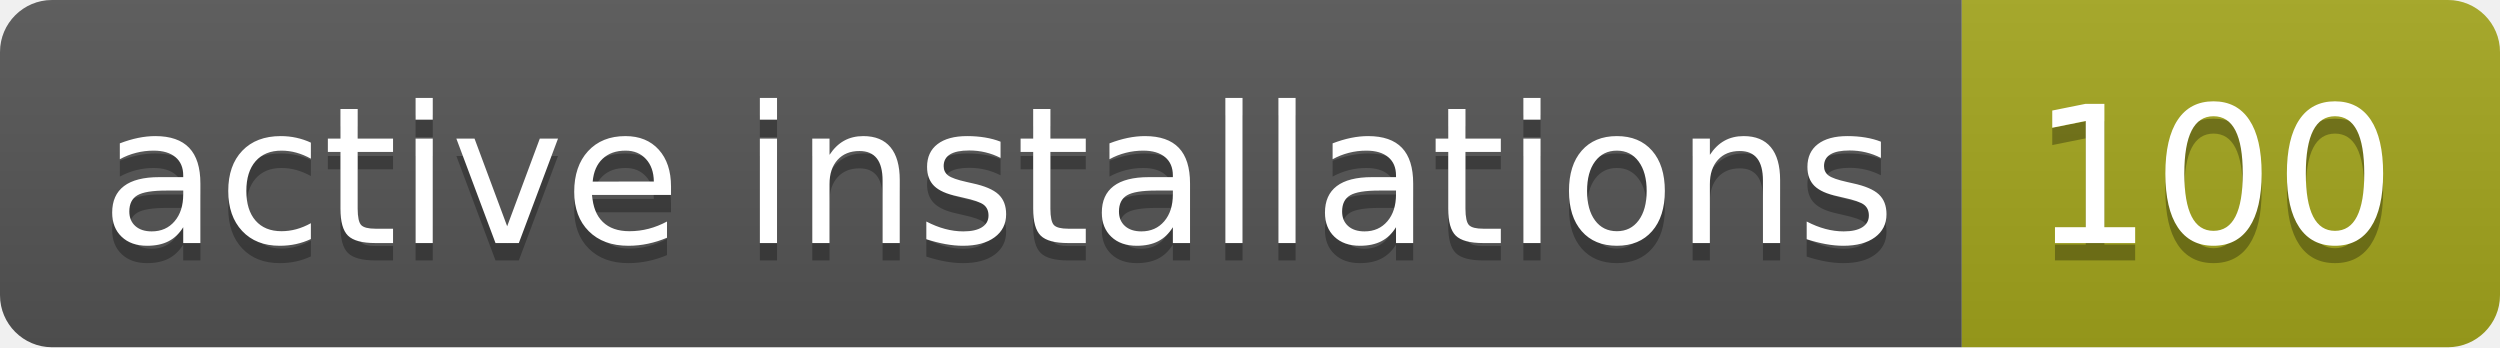
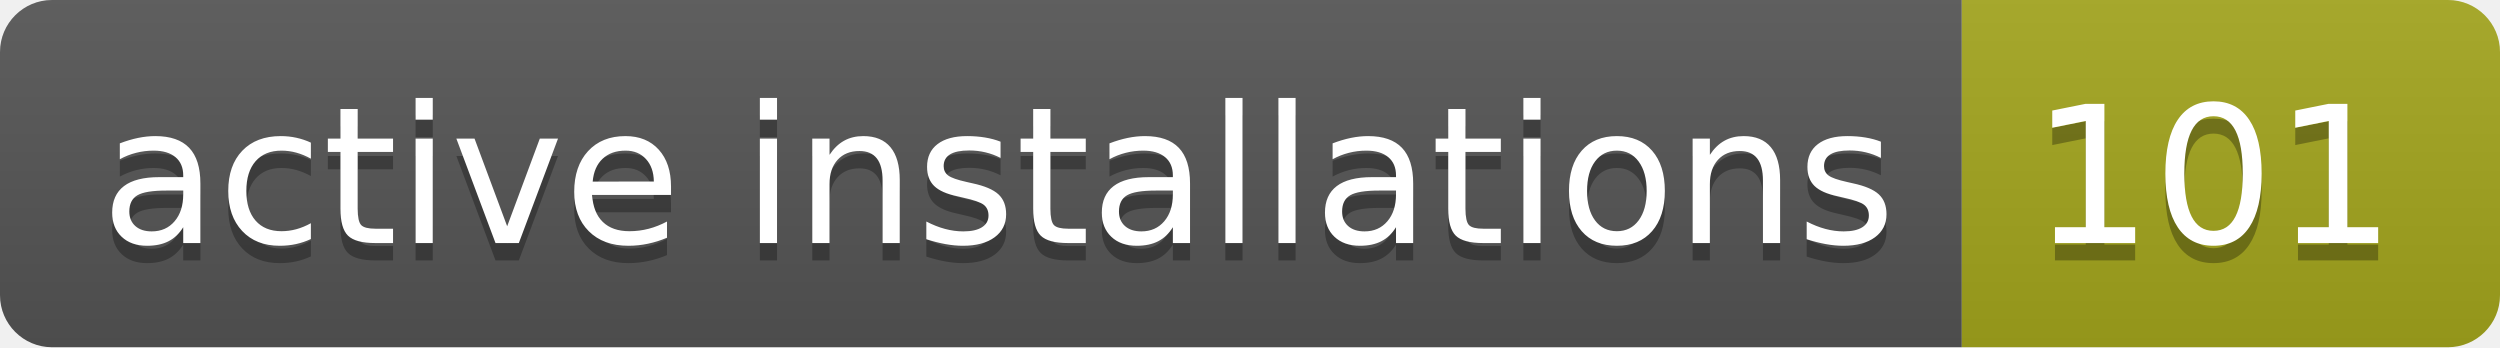
- <svg xmlns="http://www.w3.org/2000/svg" width="144" height="20" role="img" aria-label="active installations: 100">
+ <svg xmlns="http://www.w3.org/2000/svg" width="144" height="20" role="img" aria-label="active installations: 101">
  <linearGradient id="s" x2="0" y2="100%">
    <stop offset="0" stop-color="#bbb" stop-opacity=".1" />
    <stop offset="1" stop-opacity=".1" />
  </linearGradient>
  <clipPath id="r">
    <rect width="144" height="20" rx="3" fill="#fff" />
  </clipPath>
  <g clip-path="url(#r)">
    <rect width="113" height="20" fill="#555" />
    <rect x="113" width="31" height="20" fill="#a4a61d" />
    <rect width="144" height="20" fill="url(#s)" />
  </g>
  <g fill="#fff" text-anchor="middle" font-family="Verdana,Geneva,DejaVu Sans,sans-serif" text-rendering="geometricPrecision" font-size="110">
    <text aria-hidden="true" x="575" y="150" fill="#010101" fill-opacity=".3" transform="scale(.1)" textLength="1030">active installations</text>
    <text x="575" y="140" transform="scale(.1)" fill="#fff" textLength="1030">active installations</text>
-     <text aria-hidden="true" x="1275" y="150" fill="#010101" fill-opacity=".3" transform="scale(.1)" textLength="210">100</text>
-     <text x="1275" y="140" transform="scale(.1)" fill="#fff" textLength="210">100</text>
+     <text aria-hidden="true" x="1275" y="150" fill="#010101" fill-opacity=".3" transform="scale(.1)" textLength="210">101</text>
+     <text x="1275" y="140" transform="scale(.1)" fill="#fff" textLength="210">101</text>
  </g>
</svg>
